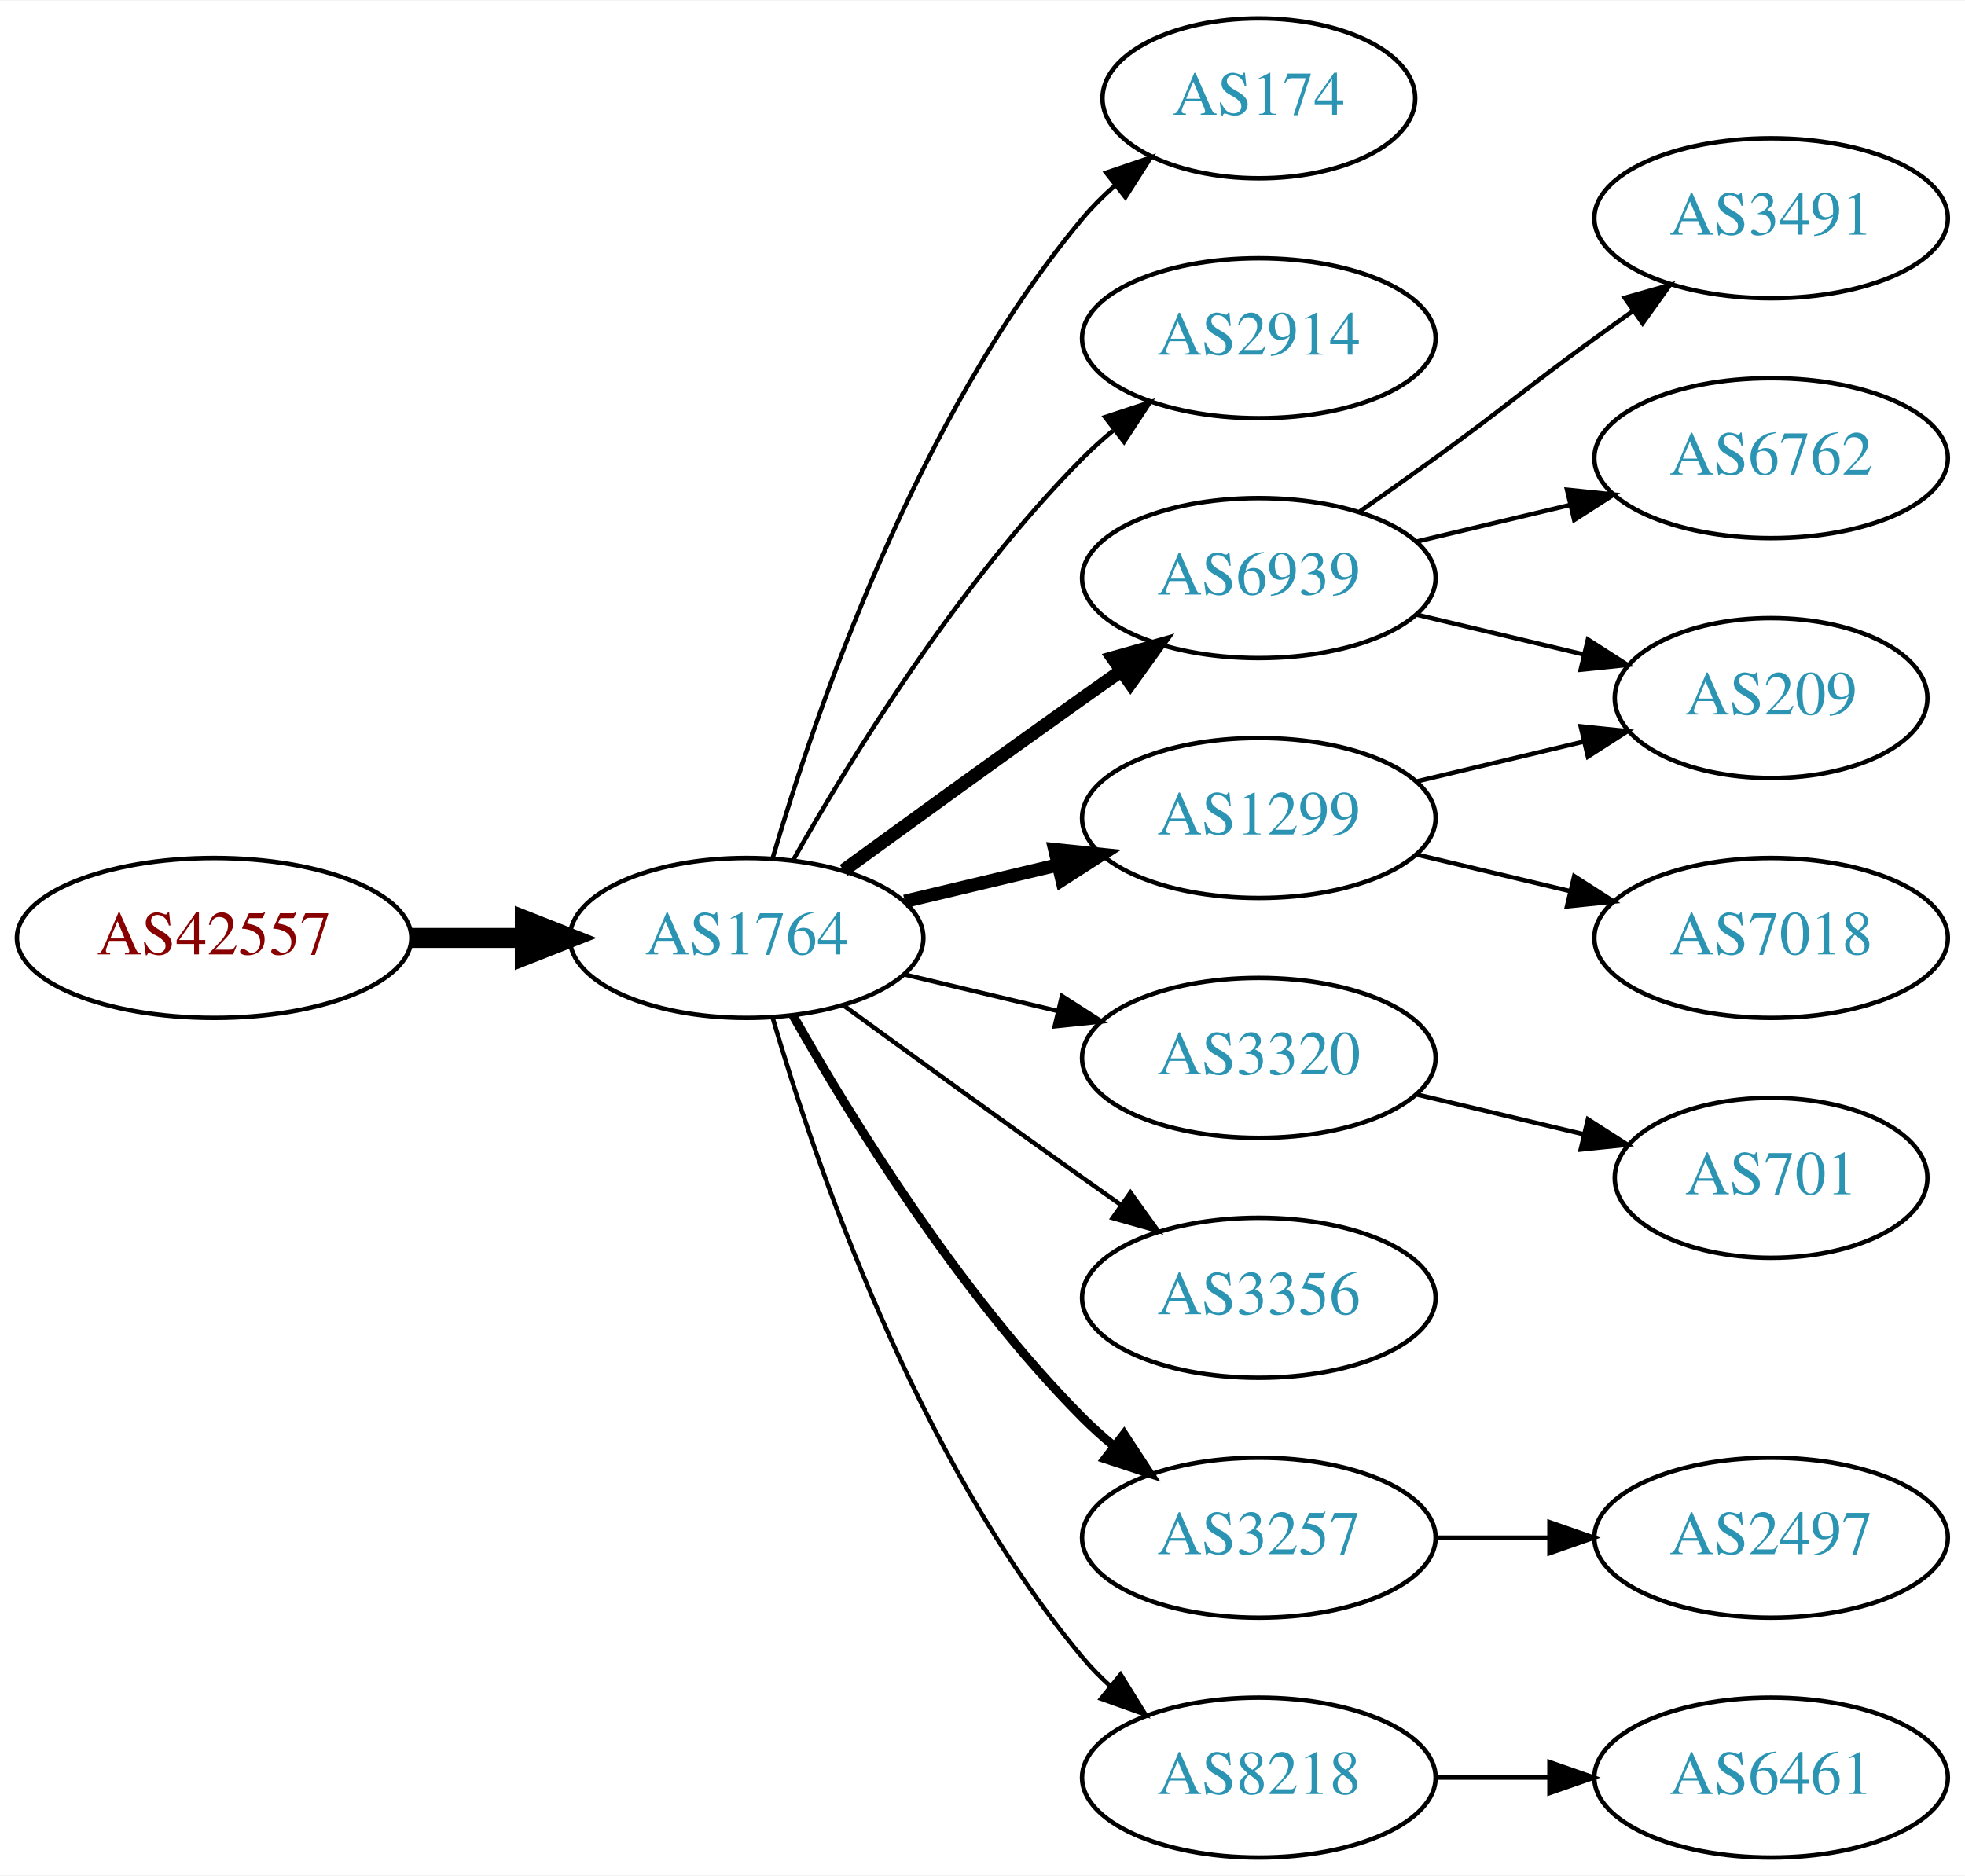
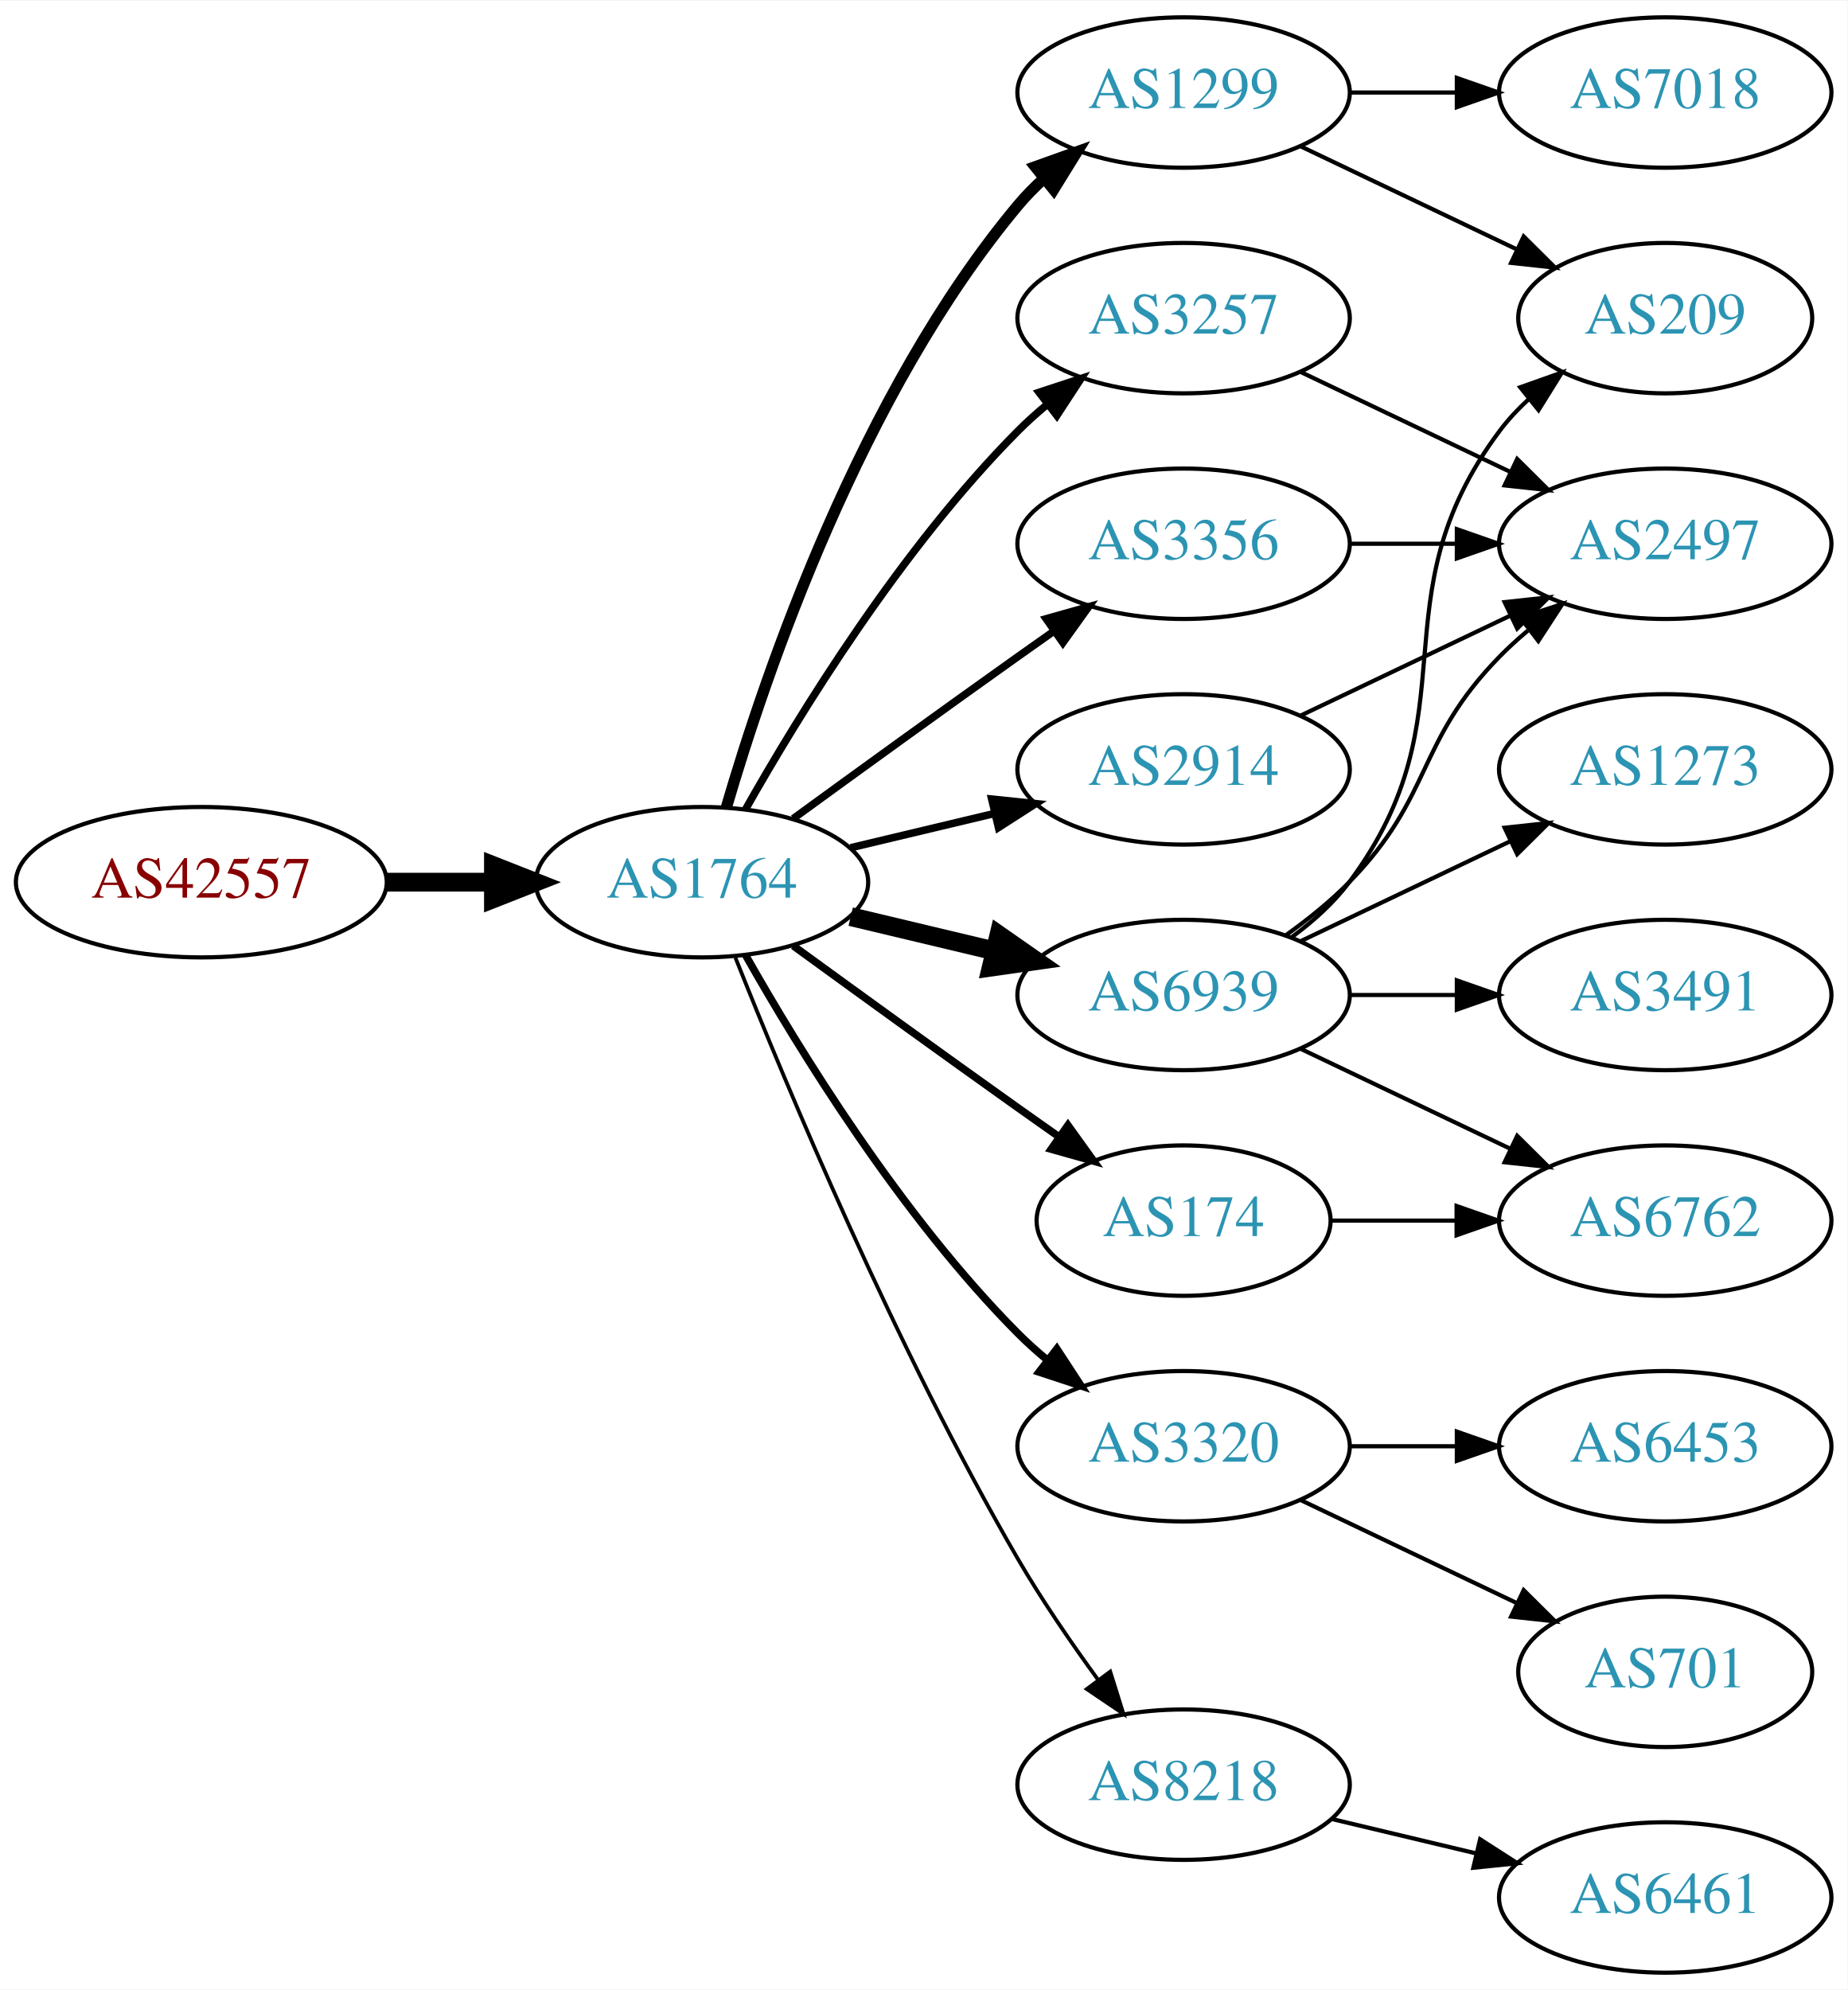
- <svg xmlns="http://www.w3.org/2000/svg" xmlns:xlink="http://www.w3.org/1999/xlink" width="442pt" height="422pt" viewBox="0.00 0.00 442.27 422.00">
-   <g id="graph0" class="graph" transform="scale(1 1) rotate(0) translate(4 418)">
-     <polygon fill="white" stroke="none" points="-4,4 -4,-418 438.271,-418 438.271,4 -4,4" />
+ <svg xmlns="http://www.w3.org/2000/svg" xmlns:xlink="http://www.w3.org/1999/xlink" width="442pt" height="476pt" viewBox="0.00 0.00 442.27 476.00">
+   <g id="graph0" class="graph" transform="scale(1 1) rotate(0) translate(4 472)">
+     <polygon fill="white" stroke="none" points="-4,4 -4,-472 438.271,-472 438.271,4 -4,4" />
    <g id="node1" class="node">
      <g id="a_node1">
        <a xlink:href="/asn/42557" xlink:title="AS42557 ~ Xidras GmbH [AT]">
-           <ellipse fill="#ffffff" stroke="black" cx="44.196" cy="-207" rx="44.393" ry="18" />
-           <text text-anchor="middle" x="44.196" y="-203.3" font-family="Times,serif" font-size="14.00" fill="#880000">AS42557</text>
+           <ellipse fill="#ffffff" stroke="black" cx="44.196" cy="-261" rx="44.393" ry="18" />
+           <text text-anchor="middle" x="44.196" y="-257.3" font-family="Times,serif" font-size="14.00" fill="#880000">AS42557</text>
        </a>
      </g>
    </g>
    <g id="node2" class="node">
      <g id="a_node2">
        <a xlink:href="/asn/1764" xlink:title="AS1764 ~ NEXTLAYER-AS [AT]">
-           <ellipse fill="#ffffff" stroke="black" cx="164.039" cy="-207" rx="39.794" ry="18" />
-           <text text-anchor="middle" x="164.039" y="-203.3" font-family="Times,serif" font-size="14.00" fill="#2c94b3">AS1764</text>
+           <ellipse fill="#ffffff" stroke="black" cx="164.039" cy="-261" rx="39.794" ry="18" />
+           <text text-anchor="middle" x="164.039" y="-257.3" font-family="Times,serif" font-size="14.00" fill="#2c94b3">AS1764</text>
        </a>
      </g>
    </g>
    <g id="edge1" class="edge">
-       <path fill="none" stroke="black" stroke-width="4.5" d="M88.407,-207C96.72,-207 105.482,-207 113.965,-207" />
-       <polygon fill="black" stroke="black" stroke-width="4.5" points="114.123,-210.938 124.123,-207 114.123,-203.063 114.123,-210.938" />
+       <path fill="none" stroke="black" stroke-width="4.5" d="M88.407,-261C96.72,-261 105.482,-261 113.965,-261" />
+       <polygon fill="black" stroke="black" stroke-width="4.5" points="114.123,-264.938 124.123,-261 114.123,-257.063 114.123,-264.938" />
    </g>
    <g id="node3" class="node">
      <g id="a_node3">
-         <a xlink:href="/asn/174" xlink:title="AS174 ~ Cogent Communications [US]">
-           <ellipse fill="#ffffff" stroke="black" cx="279.332" cy="-396" rx="35.194" ry="18" />
-           <text text-anchor="middle" x="279.332" y="-392.3" font-family="Times,serif" font-size="14.00" fill="#2c94b3">AS174</text>
+         <a xlink:href="/asn/1299" xlink:title="AS1299 ~ Telia Carrier [EU]">
+           <ellipse fill="#ffffff" stroke="black" cx="279.332" cy="-450" rx="39.794" ry="18" />
+           <text text-anchor="middle" x="279.332" y="-446.3" font-family="Times,serif" font-size="14.00" fill="#2c94b3">AS1299</text>
        </a>
      </g>
    </g>
    <g id="edge2" class="edge">
-       <path fill="none" stroke="black" d="M169.913,-225.002C179.227,-256.844 202.043,-323.981 239.685,-369 241.838,-371.574 244.292,-374.017 246.896,-376.303" />
-       <polygon fill="black" stroke="black" points="244.98,-379.249 255.007,-382.672 249.303,-373.743 244.98,-379.249" />
+       <path fill="none" stroke="black" stroke-width="2.7" d="M169.913,-279.002C179.227,-310.844 202.043,-377.981 239.685,-423 241.555,-425.237 243.654,-427.374 245.88,-429.396" />
+       <polygon fill="black" stroke="black" stroke-width="2.7" points="243.823,-432.234 253.799,-435.804 248.227,-426.793 243.823,-432.234" />
    </g>
    <g id="node4" class="node">
      <g id="a_node4">
-         <a xlink:href="/asn/2914" xlink:title="AS2914 ~ NTT America, Inc. [US]">
-           <ellipse fill="#ffffff" stroke="black" cx="279.332" cy="-342" rx="39.794" ry="18" />
-           <text text-anchor="middle" x="279.332" y="-338.3" font-family="Times,serif" font-size="14.00" fill="#2c94b3">AS2914</text>
+         <a xlink:href="/asn/3257" xlink:title="AS3257 ~ GTT [DE]">
+           <ellipse fill="#ffffff" stroke="black" cx="279.332" cy="-396" rx="39.794" ry="18" />
+           <text text-anchor="middle" x="279.332" y="-392.3" font-family="Times,serif" font-size="14.00" fill="#2c94b3">AS3257</text>
        </a>
      </g>
    </g>
    <g id="edge3" class="edge">
-       <path fill="none" stroke="black" d="M174.498,-224.49C187.28,-247.096 211.712,-286.886 239.685,-315 241.796,-317.121 244.092,-319.188 246.477,-321.171" />
-       <polygon fill="black" stroke="black" points="244.73,-324.242 254.793,-327.556 248.993,-318.69 244.73,-324.242" />
+       <path fill="none" stroke="black" stroke-width="1.8" d="M174.498,-278.49C187.28,-301.096 211.712,-340.886 239.685,-369 241.796,-371.121 244.092,-373.188 246.477,-375.171" />
+       <polygon fill="black" stroke="black" stroke-width="1.8" points="244.73,-378.242 254.793,-381.556 248.993,-372.69 244.73,-378.242" />
    </g>
    <g id="node5" class="node">
      <g id="a_node5">
-         <a xlink:href="/asn/6939" xlink:title="AS6939 ~ Hurricane Electric LLC [US]">
-           <ellipse fill="#ffffff" stroke="black" cx="279.332" cy="-288" rx="39.794" ry="18" />
-           <text text-anchor="middle" x="279.332" y="-284.3" font-family="Times,serif" font-size="14.00" fill="#2c94b3">AS6939</text>
+         <a xlink:href="/asn/3356" xlink:title="AS3356 ~ Level 3 Parent, LLC [US]">
+           <ellipse fill="#ffffff" stroke="black" cx="279.332" cy="-342" rx="39.794" ry="18" />
+           <text text-anchor="middle" x="279.332" y="-338.3" font-family="Times,serif" font-size="14.00" fill="#2c94b3">AS3356</text>
        </a>
      </g>
    </g>
    <g id="edge4" class="edge">
-       <path fill="none" stroke="black" stroke-width="3" d="M185.887,-222.222C200.821,-233.091 221.435,-248.025 239.685,-261 242.506,-263.005 245.449,-265.085 248.397,-267.159" />
-       <polygon fill="black" stroke="black" stroke-width="3" points="246.424,-270.05 256.621,-272.926 250.443,-264.319 246.424,-270.05" />
+       <path fill="none" stroke="black" stroke-width="1.8" d="M185.887,-276.222C200.821,-287.091 221.435,-302.025 239.685,-315 242.506,-317.005 245.449,-319.085 248.397,-321.159" />
+       <polygon fill="black" stroke="black" stroke-width="1.8" points="246.424,-324.05 256.621,-326.926 250.443,-318.319 246.424,-324.05" />
    </g>
    <g id="node6" class="node">
      <g id="a_node6">
-         <a xlink:href="/asn/1299" xlink:title="AS1299 ~ Telia Carrier [EU]">
-           <ellipse fill="#ffffff" stroke="black" cx="279.332" cy="-234" rx="39.794" ry="18" />
-           <text text-anchor="middle" x="279.332" y="-230.3" font-family="Times,serif" font-size="14.00" fill="#2c94b3">AS1299</text>
+         <a xlink:href="/asn/3320" xlink:title="AS3320 ~ DTAG [DE]">
+           <ellipse fill="#ffffff" stroke="black" cx="279.332" cy="-126" rx="39.794" ry="18" />
+           <text text-anchor="middle" x="279.332" y="-122.3" font-family="Times,serif" font-size="14.00" fill="#2c94b3">AS3320</text>
        </a>
      </g>
    </g>
    <g id="edge5" class="edge">
-       <path fill="none" stroke="black" stroke-width="3" d="M199.646,-215.248C210.517,-217.838 222.671,-220.735 234.114,-223.462" />
-       <polygon fill="black" stroke="black" stroke-width="3" points="233.397,-226.889 243.936,-225.803 235.02,-220.08 233.397,-226.889" />
+       <path fill="none" stroke="black" stroke-width="1.8" d="M174.498,-243.51C187.28,-220.904 211.712,-181.114 239.685,-153 241.796,-150.879 244.092,-148.812 246.477,-146.829" />
+       <polygon fill="black" stroke="black" stroke-width="1.8" points="248.993,-149.31 254.793,-140.444 244.73,-143.758 248.993,-149.31" />
    </g>
    <g id="node7" class="node">
      <g id="a_node7">
-         <a xlink:href="/asn/3320" xlink:title="AS3320 ~ DTAG [DE]">
-           <ellipse fill="#ffffff" stroke="black" cx="279.332" cy="-180" rx="39.794" ry="18" />
-           <text text-anchor="middle" x="279.332" y="-176.3" font-family="Times,serif" font-size="14.00" fill="#2c94b3">AS3320</text>
+         <a xlink:href="/asn/6939" xlink:title="AS6939 ~ Hurricane Electric LLC [US]">
+           <ellipse fill="#ffffff" stroke="black" cx="279.332" cy="-234" rx="39.794" ry="18" />
+           <text text-anchor="middle" x="279.332" y="-230.3" font-family="Times,serif" font-size="14.00" fill="#2c94b3">AS6939</text>
        </a>
      </g>
    </g>
    <g id="edge6" class="edge">
-       <path fill="none" stroke="black" d="M199.646,-198.752C210.517,-196.162 222.671,-193.265 234.114,-190.538" />
-       <polygon fill="black" stroke="black" points="235.02,-193.92 243.936,-188.197 233.397,-187.111 235.02,-193.92" />
+       <path fill="none" stroke="black" stroke-width="4.5" d="M199.646,-252.752C210.517,-250.162 222.671,-247.265 234.114,-244.538" />
+       <polygon fill="black" stroke="black" stroke-width="4.5" points="235.122,-248.346 243.936,-242.197 233.296,-240.685 235.122,-248.346" />
    </g>
    <g id="node8" class="node">
      <g id="a_node8">
-         <a xlink:href="/asn/3356" xlink:title="AS3356 ~ Level 3 Parent, LLC [US]">
-           <ellipse fill="#ffffff" stroke="black" cx="279.332" cy="-126" rx="39.794" ry="18" />
-           <text text-anchor="middle" x="279.332" y="-122.3" font-family="Times,serif" font-size="14.00" fill="#2c94b3">AS3356</text>
+         <a xlink:href="/asn/2914" xlink:title="AS2914 ~ NTT America, Inc. [US]">
+           <ellipse fill="#ffffff" stroke="black" cx="279.332" cy="-288" rx="39.794" ry="18" />
+           <text text-anchor="middle" x="279.332" y="-284.3" font-family="Times,serif" font-size="14.00" fill="#2c94b3">AS2914</text>
        </a>
      </g>
    </g>
    <g id="edge7" class="edge">
-       <path fill="none" stroke="black" d="M185.887,-191.778C200.821,-180.909 221.435,-165.975 239.685,-153 242.506,-150.995 245.449,-148.915 248.397,-146.841" />
-       <polygon fill="black" stroke="black" points="250.443,-149.681 256.621,-141.074 246.424,-143.95 250.443,-149.681" />
+       <path fill="none" stroke="black" stroke-width="1.8" d="M199.646,-269.248C210.517,-271.838 222.671,-274.735 234.114,-277.462" />
+       <polygon fill="black" stroke="black" stroke-width="1.8" points="233.397,-280.889 243.936,-279.803 235.02,-274.08 233.397,-280.889" />
    </g>
    <g id="node9" class="node">
      <g id="a_node9">
-         <a xlink:href="/asn/3257" xlink:title="AS3257 ~ GTT [DE]">
-           <ellipse fill="#ffffff" stroke="black" cx="279.332" cy="-72" rx="39.794" ry="18" />
-           <text text-anchor="middle" x="279.332" y="-68.3" font-family="Times,serif" font-size="14.00" fill="#2c94b3">AS3257</text>
+         <a xlink:href="/asn/174" xlink:title="AS174 ~ Cogent Communications [US]">
+           <ellipse fill="#ffffff" stroke="black" cx="279.332" cy="-180" rx="35.194" ry="18" />
+           <text text-anchor="middle" x="279.332" y="-176.3" font-family="Times,serif" font-size="14.00" fill="#2c94b3">AS174</text>
        </a>
      </g>
    </g>
    <g id="edge8" class="edge">
-       <path fill="none" stroke="black" stroke-width="2" d="M174.498,-189.51C187.28,-166.904 211.712,-127.114 239.685,-99 241.796,-96.879 244.092,-94.812 246.477,-92.829" />
-       <polygon fill="black" stroke="black" stroke-width="2" points="248.993,-95.31 254.793,-86.444 244.73,-89.758 248.993,-95.31" />
+       <path fill="none" stroke="black" stroke-width="1.8" d="M185.887,-245.778C200.821,-234.909 221.435,-219.975 239.685,-207 242.895,-204.718 246.264,-202.339 249.619,-199.982" />
+       <polygon fill="black" stroke="black" stroke-width="1.8" points="251.647,-202.834 257.83,-194.23 247.631,-197.101 251.647,-202.834" />
    </g>
    <g id="node10" class="node">
      <g id="a_node10">
        <a xlink:href="/asn/8218" xlink:title="AS8218 ~ legacy Neotelecoms [FR]">
-           <ellipse fill="#ffffff" stroke="black" cx="279.332" cy="-18" rx="39.794" ry="18" />
-           <text text-anchor="middle" x="279.332" y="-14.3" font-family="Times,serif" font-size="14.00" fill="#2c94b3">AS8218</text>
+           <ellipse fill="#ffffff" stroke="black" cx="279.332" cy="-45" rx="39.794" ry="18" />
+           <text text-anchor="middle" x="279.332" y="-41.3" font-family="Times,serif" font-size="14.00" fill="#2c94b3">AS8218</text>
        </a>
      </g>
    </g>
    <g id="edge9" class="edge">
-       <path fill="none" stroke="black" d="M169.913,-188.998C179.227,-157.156 202.043,-90.019 239.685,-45 241.555,-42.763 243.654,-40.626 245.88,-38.604" />
-       <polygon fill="black" stroke="black" points="248.227,-41.208 253.799,-32.196 243.823,-35.766 248.227,-41.208" />
+       <path fill="none" stroke="black" stroke-width="0.9" d="M172.042,-242.949C184.169,-212.43 210.587,-149.067 239.685,-99 245.392,-89.181 252.43,-78.922 258.929,-70.016" />
+       <polygon fill="black" stroke="black" stroke-width="0.9" points="261.77,-72.061 264.934,-61.95 256.155,-67.881 261.77,-72.061" />
    </g>
    <g id="node11" class="node">
      <g id="a_node11">
        <a xlink:href="/asn/209" xlink:title="AS209 ~ CenturyLink Communications, LLC [US]">
-           <ellipse fill="#ffffff" stroke="black" cx="394.625" cy="-261" rx="35.194" ry="18" />
-           <text text-anchor="middle" x="394.625" y="-257.3" font-family="Times,serif" font-size="14.00" fill="#2c94b3">AS209</text>
+           <ellipse fill="#ffffff" stroke="black" cx="394.625" cy="-396" rx="35.194" ry="18" />
+           <text text-anchor="middle" x="394.625" y="-392.3" font-family="Times,serif" font-size="14.00" fill="#2c94b3">AS209</text>
        </a>
      </g>
    </g>
    <g id="edge10" class="edge">
-       <path fill="none" stroke="black" d="M314.939,-279.752C326.733,-276.942 340.038,-273.771 352.306,-270.847" />
-       <polygon fill="black" stroke="black" points="353.394,-274.186 362.311,-268.463 351.772,-267.376 353.394,-274.186" />
+       <path fill="none" stroke="black" d="M307.468,-437.066C322.9,-429.71 342.385,-420.423 358.92,-412.541" />
+       <polygon fill="black" stroke="black" points="360.741,-415.551 368.262,-408.089 357.729,-409.232 360.741,-415.551" />
    </g>
    <g id="node12" class="node">
      <g id="a_node12">
-         <a xlink:href="/asn/3491" xlink:title="AS3491 ~ PCCW Global, Inc. [US]">
-           <ellipse fill="#ffffff" stroke="black" cx="394.625" cy="-369" rx="39.794" ry="18" />
-           <text text-anchor="middle" x="394.625" y="-365.3" font-family="Times,serif" font-size="14.00" fill="#2c94b3">AS3491</text>
+         <a xlink:href="/asn/7018" xlink:title="AS7018 ~ AT&amp;T Services, Inc. [US]">
+           <ellipse fill="#ffffff" stroke="black" cx="394.625" cy="-450" rx="39.794" ry="18" />
+           <text text-anchor="middle" x="394.625" y="-446.3" font-family="Times,serif" font-size="14.00" fill="#2c94b3">AS7018</text>
        </a>
      </g>
    </g>
    <g id="edge11" class="edge">
-       <path fill="none" stroke="black" d="M302.089,-303.009C307.623,-306.879 313.542,-311.064 318.978,-315 335.178,-326.729 338.778,-330.271 354.978,-342 357.781,-344.029 360.712,-346.125 363.653,-348.21" />
-       <polygon fill="black" stroke="black" points="361.675,-351.097 371.868,-353.991 365.704,-345.373 361.675,-351.097" />
+       <path fill="none" stroke="black" d="M319.004,-450C327.207,-450 335.971,-450 344.503,-450" />
+       <polygon fill="black" stroke="black" points="344.742,-453.5 354.742,-450 344.742,-446.5 344.742,-453.5" />
    </g>
    <g id="node13" class="node">
      <g id="a_node13">
-         <a xlink:href="/asn/6762" xlink:title="AS6762 ~ TELECOM ITALIA SPARKLE S.p.A. [IT]">
-           <ellipse fill="#ffffff" stroke="black" cx="394.625" cy="-315" rx="39.794" ry="18" />
-           <text text-anchor="middle" x="394.625" y="-311.3" font-family="Times,serif" font-size="14.00" fill="#2c94b3">AS6762</text>
+         <a xlink:href="/asn/2497" xlink:title="AS2497 ~ Internet Initiative Japan Inc. [JP]">
+           <ellipse fill="#ffffff" stroke="black" cx="394.625" cy="-342" rx="39.794" ry="18" />
+           <text text-anchor="middle" x="394.625" y="-338.3" font-family="Times,serif" font-size="14.00" fill="#2c94b3">AS2497</text>
        </a>
      </g>
    </g>
    <g id="edge12" class="edge">
-       <path fill="none" stroke="black" d="M314.939,-296.248C325.81,-298.838 337.964,-301.735 349.407,-304.462" />
-       <polygon fill="black" stroke="black" points="348.69,-307.889 359.229,-306.803 350.313,-301.08 348.69,-307.889" />
+       <path fill="none" stroke="black" d="M307.468,-383.066C322.462,-375.919 341.283,-366.948 357.506,-359.215" />
+       <polygon fill="black" stroke="black" points="359.188,-362.291 366.71,-354.829 356.177,-355.972 359.188,-362.291" />
    </g>
    <g id="edge13" class="edge">
-       <path fill="none" stroke="black" d="M314.939,-242.248C326.733,-245.058 340.038,-248.229 352.306,-251.153" />
-       <polygon fill="black" stroke="black" points="351.772,-254.624 362.311,-253.537 353.394,-247.814 351.772,-254.624" />
+       <path fill="none" stroke="black" d="M319.004,-342C327.207,-342 335.971,-342 344.503,-342" />
+       <polygon fill="black" stroke="black" points="344.742,-345.5 354.742,-342 344.742,-338.5 344.742,-345.5" />
    </g>
    <g id="node14" class="node">
      <g id="a_node14">
-         <a xlink:href="/asn/7018" xlink:title="AS7018 ~ AT&amp;T Services, Inc. [US]">
-           <ellipse fill="#ffffff" stroke="black" cx="394.625" cy="-207" rx="39.794" ry="18" />
-           <text text-anchor="middle" x="394.625" y="-203.3" font-family="Times,serif" font-size="14.00" fill="#2c94b3">AS7018</text>
+         <a xlink:href="/asn/701" xlink:title="AS701 ~ UUNET [US]">
+           <ellipse fill="#ffffff" stroke="black" cx="394.625" cy="-72" rx="35.194" ry="18" />
+           <text text-anchor="middle" x="394.625" y="-68.3" font-family="Times,serif" font-size="14.00" fill="#2c94b3">AS701</text>
        </a>
      </g>
    </g>
    <g id="edge14" class="edge">
-       <path fill="none" stroke="black" d="M314.939,-225.752C325.81,-223.162 337.964,-220.265 349.407,-217.538" />
-       <polygon fill="black" stroke="black" points="350.313,-220.92 359.229,-215.197 348.69,-214.111 350.313,-220.92" />
+       <path fill="none" stroke="black" d="M307.468,-113.066C322.9,-105.71 342.385,-96.423 358.92,-88.541" />
+       <polygon fill="black" stroke="black" points="360.741,-91.551 368.262,-84.089 357.729,-85.232 360.741,-91.551" />
    </g>
    <g id="node15" class="node">
      <g id="a_node15">
-         <a xlink:href="/asn/701" xlink:title="AS701 ~ UUNET [US]">
-           <ellipse fill="#ffffff" stroke="black" cx="394.625" cy="-153" rx="35.194" ry="18" />
-           <text text-anchor="middle" x="394.625" y="-149.3" font-family="Times,serif" font-size="14.00" fill="#2c94b3">AS701</text>
+         <a xlink:href="/asn/6453" xlink:title="AS6453 ~ TATA COMMUNICATIONS (AMERICA) INC [US]">
+           <ellipse fill="#ffffff" stroke="black" cx="394.625" cy="-126" rx="39.794" ry="18" />
+           <text text-anchor="middle" x="394.625" y="-122.3" font-family="Times,serif" font-size="14.00" fill="#2c94b3">AS6453</text>
        </a>
      </g>
    </g>
    <g id="edge15" class="edge">
-       <path fill="none" stroke="black" d="M314.939,-171.752C326.733,-168.942 340.038,-165.771 352.306,-162.847" />
-       <polygon fill="black" stroke="black" points="353.394,-166.186 362.311,-160.463 351.772,-159.376 353.394,-166.186" />
+       <path fill="none" stroke="black" d="M319.004,-126C327.207,-126 335.971,-126 344.503,-126" />
+       <polygon fill="black" stroke="black" points="344.742,-129.5 354.742,-126 344.742,-122.5 344.742,-129.5" />
+     </g>
+     <g id="edge18" class="edge">
+       <path fill="none" stroke="black" d="M305.262,-247.882C310.338,-251.611 315.256,-256.016 318.978,-261 349.249,-301.542 324.707,-328.458 354.978,-369 356.986,-371.689 359.342,-374.209 361.883,-376.546" />
+       <polygon fill="black" stroke="black" points="359.912,-379.452 369.898,-382.989 364.297,-373.996 359.912,-379.452" />
+     </g>
+     <g id="edge19" class="edge">
+       <path fill="none" stroke="black" d="M303.926,-248.389C309.182,-252.148 314.513,-256.437 318.978,-261 339.151,-281.617 334.806,-294.383 354.978,-315 357.071,-317.139 359.354,-319.218 361.731,-321.21" />
+       <polygon fill="black" stroke="black" points="359.974,-324.275 370.031,-327.611 364.249,-318.732 359.974,-324.275" />
+     </g>
+     <g id="node16" class="node">
+       <g id="a_node16">
+         <a xlink:href="/asn/3491" xlink:title="AS3491 ~ PCCW Global, Inc. [US]">
+           <ellipse fill="#ffffff" stroke="black" cx="394.625" cy="-234" rx="39.794" ry="18" />
+           <text text-anchor="middle" x="394.625" y="-230.3" font-family="Times,serif" font-size="14.00" fill="#2c94b3">AS3491</text>
+         </a>
+       </g>
+     </g>
+     <g id="edge16" class="edge">
+       <path fill="none" stroke="black" d="M319.004,-234C327.207,-234 335.971,-234 344.503,-234" />
+       <polygon fill="black" stroke="black" points="344.742,-237.5 354.742,-234 344.742,-230.5 344.742,-237.5" />
    </g>
    <g id="node17" class="node">
      <g id="a_node17">
-         <a xlink:href="/asn/2497" xlink:title="AS2497 ~ Internet Initiative Japan Inc. [JP]">
-           <ellipse fill="#ffffff" stroke="black" cx="394.625" cy="-72" rx="39.794" ry="18" />
-           <text text-anchor="middle" x="394.625" y="-68.3" font-family="Times,serif" font-size="14.00" fill="#2c94b3">AS2497</text>
+         <a xlink:href="/asn/6762" xlink:title="AS6762 ~ TELECOM ITALIA SPARKLE S.p.A. [IT]">
+           <ellipse fill="#ffffff" stroke="black" cx="394.625" cy="-180" rx="39.794" ry="18" />
+           <text text-anchor="middle" x="394.625" y="-176.3" font-family="Times,serif" font-size="14.00" fill="#2c94b3">AS6762</text>
        </a>
      </g>
    </g>
    <g id="edge17" class="edge">
-       <path fill="none" stroke="black" d="M319.004,-72C327.207,-72 335.971,-72 344.503,-72" />
-       <polygon fill="black" stroke="black" points="344.742,-75.5 354.742,-72 344.742,-68.5 344.742,-75.5" />
-     </g>
-     <g id="node16" class="node">
-       <g id="a_node16">
+       <path fill="none" stroke="black" d="M307.468,-221.066C322.462,-213.919 341.283,-204.948 357.506,-197.215" />
+       <polygon fill="black" stroke="black" points="359.188,-200.291 366.71,-192.829 356.177,-193.972 359.188,-200.291" />
+     </g>
+     <g id="node18" class="node">
+       <g id="a_node18">
+         <a xlink:href="/asn/1273" xlink:title="AS1273 ~ Vodafone Group PLC [EU]">
+           <ellipse fill="#ffffff" stroke="black" cx="394.625" cy="-288" rx="39.794" ry="18" />
+           <text text-anchor="middle" x="394.625" y="-284.3" font-family="Times,serif" font-size="14.00" fill="#2c94b3">AS1273</text>
+         </a>
+       </g>
+     </g>
+     <g id="edge20" class="edge">
+       <path fill="none" stroke="black" d="M307.468,-246.934C322.462,-254.081 341.283,-263.052 357.506,-270.785" />
+       <polygon fill="black" stroke="black" points="356.177,-274.028 366.71,-275.171 359.188,-267.709 356.177,-274.028" />
+     </g>
+     <g id="edge21" class="edge">
+       <path fill="none" stroke="black" d="M307.468,-300.934C322.462,-308.081 341.283,-317.052 357.506,-324.785" />
+       <polygon fill="black" stroke="black" points="356.177,-328.028 366.71,-329.171 359.188,-321.709 356.177,-328.028" />
+     </g>
+     <g id="edge22" class="edge">
+       <path fill="none" stroke="black" d="M314.631,-180C324.008,-180 334.358,-180 344.393,-180" />
+       <polygon fill="black" stroke="black" points="344.681,-183.5 354.681,-180 344.681,-176.5 344.681,-183.5" />
+     </g>
+     <g id="node19" class="node">
+       <g id="a_node19">
        <a xlink:href="/asn/6461" xlink:title="AS6461 ~ Zayo Bandwidth [US]">
          <ellipse fill="#ffffff" stroke="black" cx="394.625" cy="-18" rx="39.794" ry="18" />
          <text text-anchor="middle" x="394.625" y="-14.3" font-family="Times,serif" font-size="14.00" fill="#2c94b3">AS6461</text>
        </a>
      </g>
    </g>
-     <g id="edge16" class="edge">
-       <path fill="none" stroke="black" d="M319.004,-18C327.207,-18 335.971,-18 344.503,-18" />
-       <polygon fill="black" stroke="black" points="344.742,-21.5 354.742,-18 344.742,-14.5 344.742,-21.5" />
+     <g id="edge23" class="edge">
+       <path fill="none" stroke="black" d="M314.939,-36.752C325.81,-34.162 337.964,-31.265 349.407,-28.538" />
+       <polygon fill="black" stroke="black" points="350.313,-31.92 359.229,-26.197 348.69,-25.111 350.313,-31.92" />
    </g>
  </g>
</svg>
